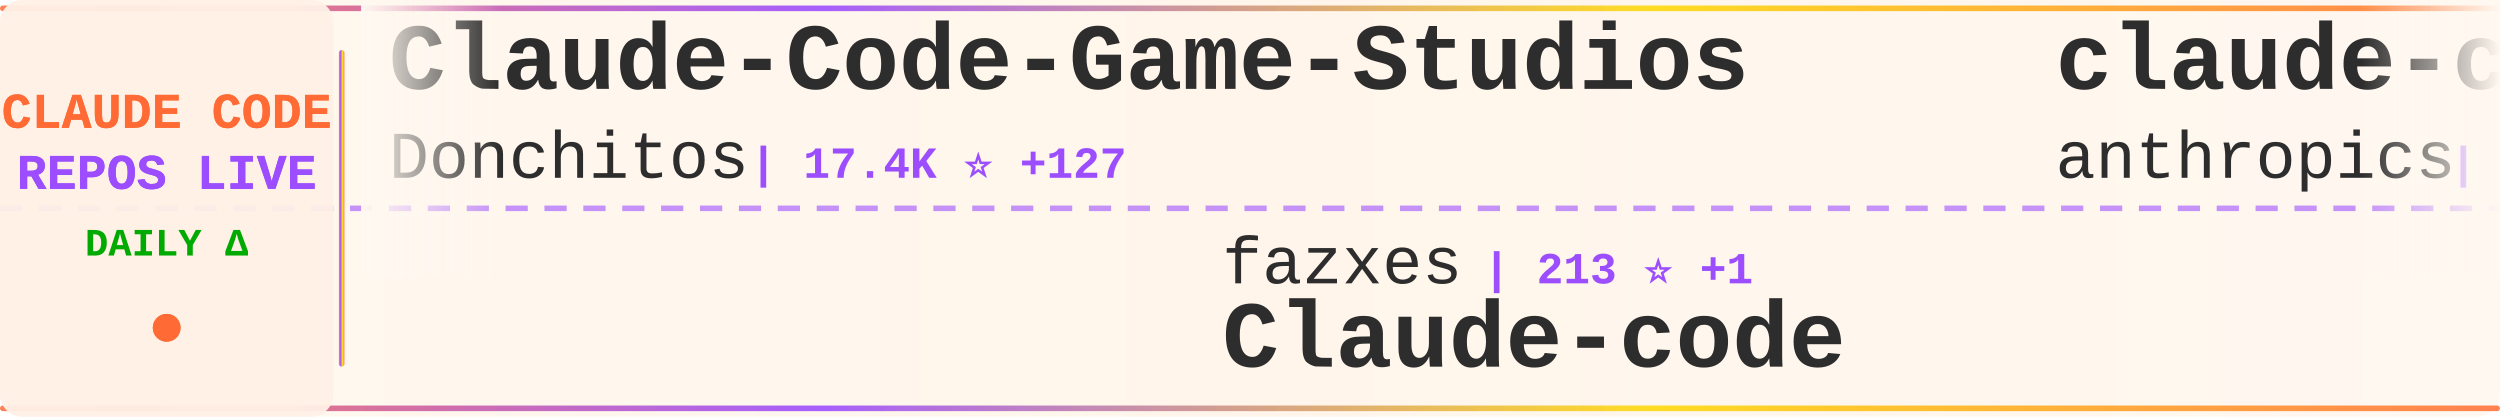
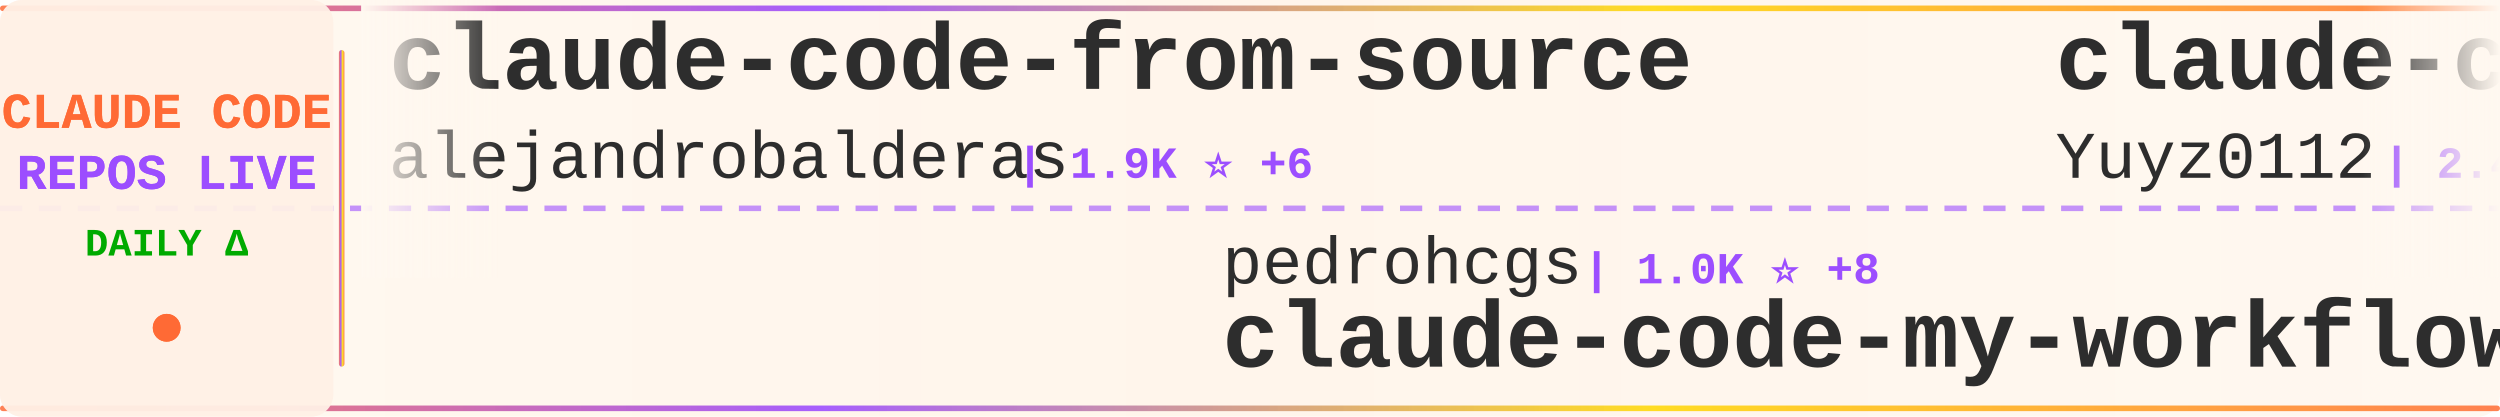
<svg xmlns="http://www.w3.org/2000/svg" width="900" height="150">
  <defs>
    <linearGradient id="tickerBg" x1="0%" y1="0%" x2="100%" y2="0%">
      <stop offset="0%" style="stop-color:#fff8f0;stop-opacity:0.98" />
      <stop offset="50%" style="stop-color:#fff5eb;stop-opacity:1" />
      <stop offset="100%" style="stop-color:#fff8f0;stop-opacity:0.98" />
    </linearGradient>
    <linearGradient id="borderGrad" x1="0%" y1="0%" x2="100%" y2="0%">
      <stop offset="0%" style="stop-color:#FF6B35;stop-opacity:0.85">
        <animate attributeName="stop-opacity" values="0.85;1;0.85" dur="2s" repeatCount="indefinite" />
      </stop>
      <stop offset="33%" style="stop-color:#9C4EFF;stop-opacity:0.9">
        <animate attributeName="stop-opacity" values="0.9;1;0.9" dur="2.2s" repeatCount="indefinite" />
      </stop>
      <stop offset="66%" style="stop-color:#FFD700;stop-opacity:0.85">
        <animate attributeName="stop-opacity" values="0.85;1;0.85" dur="1.8s" repeatCount="indefinite" />
      </stop>
      <stop offset="100%" style="stop-color:#FF6B35;stop-opacity:0.85">
        <animate attributeName="stop-opacity" values="0.85;1;0.85" dur="2s" repeatCount="indefinite" />
      </stop>
    </linearGradient>
    <filter id="textGlow">
      <feGaussianBlur stdDeviation="0.15" result="coloredBlur" />
      <feMerge>
        <feMergeNode in="coloredBlur" />
        <feMergeNode in="SourceGraphic" />
      </feMerge>
    </filter>
    <filter id="metricGlow">
      <feGaussianBlur stdDeviation="0.2" result="coloredBlur" />
      <feMerge>
        <feMergeNode in="coloredBlur" />
        <feMergeNode in="SourceGraphic" />
      </feMerge>
    </filter>
    <linearGradient id="leftFade" x1="0%" y1="0%" x2="100%" y2="0%">
      <stop offset="0%" style="stop-color:#fff8f0;stop-opacity:1" />
      <stop offset="100%" style="stop-color:#fff8f0;stop-opacity:0" />
    </linearGradient>
    <linearGradient id="rightFade" x1="0%" y1="0%" x2="100%" y2="0%">
      <stop offset="0%" style="stop-color:#fff8f0;stop-opacity:0" />
      <stop offset="100%" style="stop-color:#fff8f0;stop-opacity:1" />
    </linearGradient>
  </defs>
  <rect width="900" height="150" fill="url(#tickerBg)" rx="8" />
  <rect x="0" y="2" width="900" height="2" fill="url(#borderGrad)" rx="1" />
  <rect x="0" y="146" width="900" height="2" fill="url(#borderGrad)" rx="1" />
  <line x1="0" y1="75" x2="900" y2="75" stroke="#9C4EFF" stroke-width="2" stroke-dasharray="8 6" opacity="0.6" />
  <rect x="0" y="0" width="120" height="150" fill="#fff0e6" opacity="0.95" rx="8" />
  <text x="60" y="46" font-family="'Courier New', monospace" font-size="18" font-weight="bold" fill="#FF6B35" text-anchor="middle" filter="url(#textGlow)">
    CLAUDE CODE
  </text>
  <text x="60" y="68" font-family="'Courier New', monospace" font-size="18" font-weight="bold" fill="#9C4EFF" text-anchor="middle" filter="url(#textGlow)">
    REPOS LIVE
  </text>
  <text x="60" y="92" font-family="'Courier New', monospace" font-size="14" font-weight="bold" fill="#00aa00" text-anchor="middle">
    DAILY Δ
  </text>
  <circle cx="60" cy="118" r="5" fill="#FF6B35" filter="url(#metricGlow)">
    <animate attributeName="r" values="4;6;4" dur="1.5s" repeatCount="indefinite" />
    <animate attributeName="opacity" values="0.6;1;0.6" dur="1.5s" repeatCount="indefinite" />
  </circle>
  <rect x="122" y="18" width="2" height="114" fill="url(#borderGrad)" rx="1" />
  <clipPath id="tickerClip">
    <rect x="130" y="0" width="770" height="150" />
  </clipPath>
  <g clip-path="url(#tickerClip)">
    <g id="tickerItems">
      <animateTransform attributeName="transform" attributeType="XML" type="translate" from="0 0" to="-3000 0" dur="54s" repeatCount="indefinite" />
      <g transform="translate(0, 0)">
-         <text x="140" y="32" font-family="'Courier New', monospace" font-size="34" font-weight="bold" fill="#2d2d2d">Claude-Code-Game-Studios</text>
-         <text x="140" y="64" font-family="'Courier New', monospace" font-size="24" font-weight="normal" fill="#2d2d2d" opacity="1.0">Donchitos</text>
-         <text x="270" y="64" font-family="'Courier New', monospace" font-size="16" font-weight="bold" fill="#9C4EFF"> | 17.4K ⭐ +127</text>
+         <text x="140" y="32" font-family="'Courier New', monospace" font-size="34" font-weight="bold" fill="#2d2d2d">claude-code-from-source</text>
+         <text x="140" y="64" font-family="'Courier New', monospace" font-size="24" font-weight="normal" fill="#2d2d2d" opacity="1.0">alejandrobalderas</text>
+         <text x="366" y="64" font-family="'Courier New', monospace" font-size="16" font-weight="bold" fill="#9C4EFF"> | 1.9K ⭐ +6</text>
      </g>
      <g transform="translate(300, 0)">
-         <text x="140" y="102" font-family="'Courier New', monospace" font-size="24" font-weight="normal" fill="#2d2d2d" opacity="1.0">fazxes</text>
-         <text x="234" y="102" font-family="'Courier New', monospace" font-size="16" font-weight="bold" fill="#9C4EFF"> | 213 ⭐ +1</text>
-         <text x="140" y="132" font-family="'Courier New', monospace" font-size="34" font-weight="bold" fill="#2d2d2d">Claude-code</text>
+         <text x="140" y="102" font-family="'Courier New', monospace" font-size="24" font-weight="normal" fill="#2d2d2d" opacity="1.0">pedrohcgs</text>
+         <text x="270" y="102" font-family="'Courier New', monospace" font-size="16" font-weight="bold" fill="#9C4EFF"> | 1.0K ⭐ +8</text>
+         <text x="140" y="132" font-family="'Courier New', monospace" font-size="34" font-weight="bold" fill="#2d2d2d">claude-code-my-workflow</text>
      </g>
      <g transform="translate(600, 0)">
-         <text x="140" y="32" font-family="'Courier New', monospace" font-size="34" font-weight="bold" fill="#2d2d2d">claude-code-base-action</text>
-         <text x="140" y="64" font-family="'Courier New', monospace" font-size="24" font-weight="normal" fill="#2d2d2d" opacity="1.0">anthropics</text>
-         <text x="282" y="64" font-family="'Courier New', monospace" font-size="16" font-weight="bold" fill="#9C4EFF"> | 807 ⭐ +2</text>
+         <text x="140" y="32" font-family="'Courier New', monospace" font-size="34" font-weight="bold" fill="#2d2d2d">claude-code-reverse</text>
+         <text x="140" y="64" font-family="'Courier New', monospace" font-size="24" font-weight="normal" fill="#2d2d2d" opacity="1.0">Yuyz0112</text>
+         <text x="258" y="64" font-family="'Courier New', monospace" font-size="16" font-weight="bold" fill="#9C4EFF"> | 2.4K ⭐</text>
      </g>
      <g transform="translate(900, 0)">
-         <text x="140" y="102" font-family="'Courier New', monospace" font-size="24" font-weight="normal" fill="#2d2d2d" opacity="1.0">luyao618</text>
-         <text x="258" y="102" font-family="'Courier New', monospace" font-size="16" font-weight="bold" fill="#9C4EFF"> | 1.3K ⭐ +5</text>
-         <text x="140" y="132" font-family="'Courier New', monospace" font-size="34" font-weight="bold" fill="#2d2d2d">Claude-Code-Source-Study</text>
+         <text x="140" y="102" font-family="'Courier New', monospace" font-size="24" font-weight="normal" fill="#2d2d2d" opacity="1.0">lorryjovens-hub</text>
+         <text x="342" y="102" font-family="'Courier New', monospace" font-size="16" font-weight="bold" fill="#9C4EFF"> | 1.5K ⭐ +6</text>
+         <text x="140" y="132" font-family="'Courier New', monospace" font-size="34" font-weight="bold" fill="#2d2d2d">claude-code-rust</text>
      </g>
      <g transform="translate(1200, 0)">
-         <text x="140" y="32" font-family="'Courier New', monospace" font-size="34" font-weight="bold" fill="#2d2d2d">claude-code-pm-course</text>
-         <text x="140" y="64" font-family="'Courier New', monospace" font-size="24" font-weight="normal" fill="#2d2d2d" opacity="1.0">carlvellotti</text>
-         <text x="306" y="64" font-family="'Courier New', monospace" font-size="16" font-weight="bold" fill="#9C4EFF"> | 2.0K ⭐ +2</text>
+         <text x="140" y="32" font-family="'Courier New', monospace" font-size="34" font-weight="bold" fill="#2d2d2d">claude-code-tips</text>
+         <text x="140" y="64" font-family="'Courier New', monospace" font-size="24" font-weight="normal" fill="#2d2d2d" opacity="1.0">ykdojo</text>
+         <text x="234" y="64" font-family="'Courier New', monospace" font-size="16" font-weight="bold" fill="#9C4EFF"> | 8.1K ⭐ +18</text>
      </g>
      <g transform="translate(1500, 0)">
-         <text x="140" y="102" font-family="'Courier New', monospace" font-size="24" font-weight="normal" fill="#2d2d2d" opacity="1.0">affaan-m</text>
-         <text x="258" y="102" font-family="'Courier New', monospace" font-size="16" font-weight="bold" fill="#9C4EFF"> | 174.4K ⭐ +786</text>
-         <text x="140" y="132" font-family="'Courier New', monospace" font-size="34" font-weight="bold" fill="#2d2d2d">everything-claude-code</text>
-       </g>
-       <g transform="translate(1800, 0)">
-         <text x="140" y="32" font-family="'Courier New', monospace" font-size="34" font-weight="bold" fill="#2d2d2d">claude-code-from-source</text>
-         <text x="140" y="64" font-family="'Courier New', monospace" font-size="24" font-weight="normal" fill="#2d2d2d" opacity="1.0">alejandrobalderas</text>
-         <text x="366" y="64" font-family="'Courier New', monospace" font-size="16" font-weight="bold" fill="#9C4EFF"> | 1.9K ⭐ +5</text>
-       </g>
-       <g transform="translate(2100, 0)">
-         <text x="140" y="102" font-family="'Courier New', monospace" font-size="24" font-weight="normal" fill="#2d2d2d" opacity="1.0">anthropics</text>
-         <text x="282" y="102" font-family="'Courier New', monospace" font-size="16" font-weight="bold" fill="#9C4EFF"> | 4.5K ⭐ +18</text>
-         <text x="140" y="132" font-family="'Courier New', monospace" font-size="34" font-weight="bold" fill="#2d2d2d">claude-code-security-rev...</text>
-       </g>
-       <g transform="translate(2400, 0)">
-         <text x="140" y="32" font-family="'Courier New', monospace" font-size="34" font-weight="bold" fill="#2d2d2d">claude_codex_bridge</text>
-         <text x="140" y="64" font-family="'Courier New', monospace" font-size="24" font-weight="normal" fill="#2d2d2d" opacity="1.0">bfly123</text>
-         <text x="246" y="64" font-family="'Courier New', monospace" font-size="16" font-weight="bold" fill="#9C4EFF"> | 2.5K ⭐ +10</text>
-       </g>
-       <g transform="translate(2700, 0)">
        <text x="140" y="102" font-family="'Courier New', monospace" font-size="24" font-weight="normal" fill="#2d2d2d" opacity="1.0">ChrisWiles</text>
        <text x="282" y="102" font-family="'Courier New', monospace" font-size="16" font-weight="bold" fill="#9C4EFF"> | 5.9K ⭐ +2</text>
        <text x="140" y="132" font-family="'Courier New', monospace" font-size="34" font-weight="bold" fill="#2d2d2d">claude-code-showcase</text>
      </g>
+       <g transform="translate(1800, 0)">
+         <text x="140" y="32" font-family="'Courier New', monospace" font-size="34" font-weight="bold" fill="#2d2d2d">claude-code-hub</text>
+         <text x="140" y="64" font-family="'Courier New', monospace" font-size="24" font-weight="normal" fill="#2d2d2d" opacity="1.0">ding113</text>
+         <text x="246" y="64" font-family="'Courier New', monospace" font-size="16" font-weight="bold" fill="#9C4EFF"> | 2.8K ⭐ +18</text>
+       </g>
+       <g transform="translate(2100, 0)">
+         <text x="140" y="102" font-family="'Courier New', monospace" font-size="24" font-weight="normal" fill="#2d2d2d" opacity="1.0">zstmfhy</text>
+         <text x="246" y="102" font-family="'Courier New', monospace" font-size="16" font-weight="bold" fill="#9C4EFF"> | 190 ⭐</text>
+         <text x="140" y="132" font-family="'Courier New', monospace" font-size="34" font-weight="bold" fill="#2d2d2d">Claude-code</text>
+       </g>
+       <g transform="translate(2400, 0)">
+         <text x="140" y="32" font-family="'Courier New', monospace" font-size="34" font-weight="bold" fill="#2d2d2d">claude-code-guide</text>
+         <text x="140" y="64" font-family="'Courier New', monospace" font-size="24" font-weight="normal" fill="#2d2d2d" opacity="1.0">zebbern</text>
+         <text x="246" y="64" font-family="'Courier New', monospace" font-size="16" font-weight="bold" fill="#9C4EFF"> | 4.1K ⭐ +4</text>
+       </g>
+       <g transform="translate(2700, 0)">
+         <text x="140" y="102" font-family="'Courier New', monospace" font-size="24" font-weight="normal" fill="#2d2d2d" opacity="1.0">Windy3f3f3f3f</text>
+         <text x="318" y="102" font-family="'Courier New', monospace" font-size="16" font-weight="bold" fill="#9C4EFF"> | 1.1K ⭐ +11</text>
+         <text x="140" y="132" font-family="'Courier New', monospace" font-size="34" font-weight="bold" fill="#2d2d2d">claude-code-from-scratch</text>
+       </g>
      <g transform="translate(3000, 0)">
-         <text x="140" y="32" font-family="'Courier New', monospace" font-size="34" font-weight="bold" fill="#2d2d2d">Claude-Code-Game-Studios</text>
-         <text x="140" y="64" font-family="'Courier New', monospace" font-size="24" font-weight="normal" fill="#2d2d2d" opacity="1.0">Donchitos</text>
-         <text x="270" y="64" font-family="'Courier New', monospace" font-size="16" font-weight="bold" fill="#9C4EFF"> | 17.4K ⭐ +127</text>
+         <text x="140" y="32" font-family="'Courier New', monospace" font-size="34" font-weight="bold" fill="#2d2d2d">claude-code-from-source</text>
+         <text x="140" y="64" font-family="'Courier New', monospace" font-size="24" font-weight="normal" fill="#2d2d2d" opacity="1.0">alejandrobalderas</text>
+         <text x="366" y="64" font-family="'Courier New', monospace" font-size="16" font-weight="bold" fill="#9C4EFF"> | 1.9K ⭐ +6</text>
      </g>
      <g transform="translate(3300, 0)">
-         <text x="140" y="102" font-family="'Courier New', monospace" font-size="24" font-weight="normal" fill="#2d2d2d" opacity="1.0">fazxes</text>
-         <text x="234" y="102" font-family="'Courier New', monospace" font-size="16" font-weight="bold" fill="#9C4EFF"> | 213 ⭐ +1</text>
-         <text x="140" y="132" font-family="'Courier New', monospace" font-size="34" font-weight="bold" fill="#2d2d2d">Claude-code</text>
+         <text x="140" y="102" font-family="'Courier New', monospace" font-size="24" font-weight="normal" fill="#2d2d2d" opacity="1.0">pedrohcgs</text>
+         <text x="270" y="102" font-family="'Courier New', monospace" font-size="16" font-weight="bold" fill="#9C4EFF"> | 1.0K ⭐ +8</text>
+         <text x="140" y="132" font-family="'Courier New', monospace" font-size="34" font-weight="bold" fill="#2d2d2d">claude-code-my-workflow</text>
      </g>
      <g transform="translate(3600, 0)">
-         <text x="140" y="32" font-family="'Courier New', monospace" font-size="34" font-weight="bold" fill="#2d2d2d">claude-code-base-action</text>
-         <text x="140" y="64" font-family="'Courier New', monospace" font-size="24" font-weight="normal" fill="#2d2d2d" opacity="1.0">anthropics</text>
-         <text x="282" y="64" font-family="'Courier New', monospace" font-size="16" font-weight="bold" fill="#9C4EFF"> | 807 ⭐ +2</text>
+         <text x="140" y="32" font-family="'Courier New', monospace" font-size="34" font-weight="bold" fill="#2d2d2d">claude-code-reverse</text>
+         <text x="140" y="64" font-family="'Courier New', monospace" font-size="24" font-weight="normal" fill="#2d2d2d" opacity="1.0">Yuyz0112</text>
+         <text x="258" y="64" font-family="'Courier New', monospace" font-size="16" font-weight="bold" fill="#9C4EFF"> | 2.4K ⭐</text>
      </g>
      <g transform="translate(3900, 0)">
-         <text x="140" y="102" font-family="'Courier New', monospace" font-size="24" font-weight="normal" fill="#2d2d2d" opacity="1.0">luyao618</text>
-         <text x="258" y="102" font-family="'Courier New', monospace" font-size="16" font-weight="bold" fill="#9C4EFF"> | 1.3K ⭐ +5</text>
-         <text x="140" y="132" font-family="'Courier New', monospace" font-size="34" font-weight="bold" fill="#2d2d2d">Claude-Code-Source-Study</text>
+         <text x="140" y="102" font-family="'Courier New', monospace" font-size="24" font-weight="normal" fill="#2d2d2d" opacity="1.0">lorryjovens-hub</text>
+         <text x="342" y="102" font-family="'Courier New', monospace" font-size="16" font-weight="bold" fill="#9C4EFF"> | 1.5K ⭐ +6</text>
+         <text x="140" y="132" font-family="'Courier New', monospace" font-size="34" font-weight="bold" fill="#2d2d2d">claude-code-rust</text>
      </g>
    </g>
  </g>
  <rect x="130" y="0" width="50" height="100" fill="url(#leftFade)" />
  <rect x="850" y="0" width="50" height="100" fill="url(#rightFade)" />
</svg>
